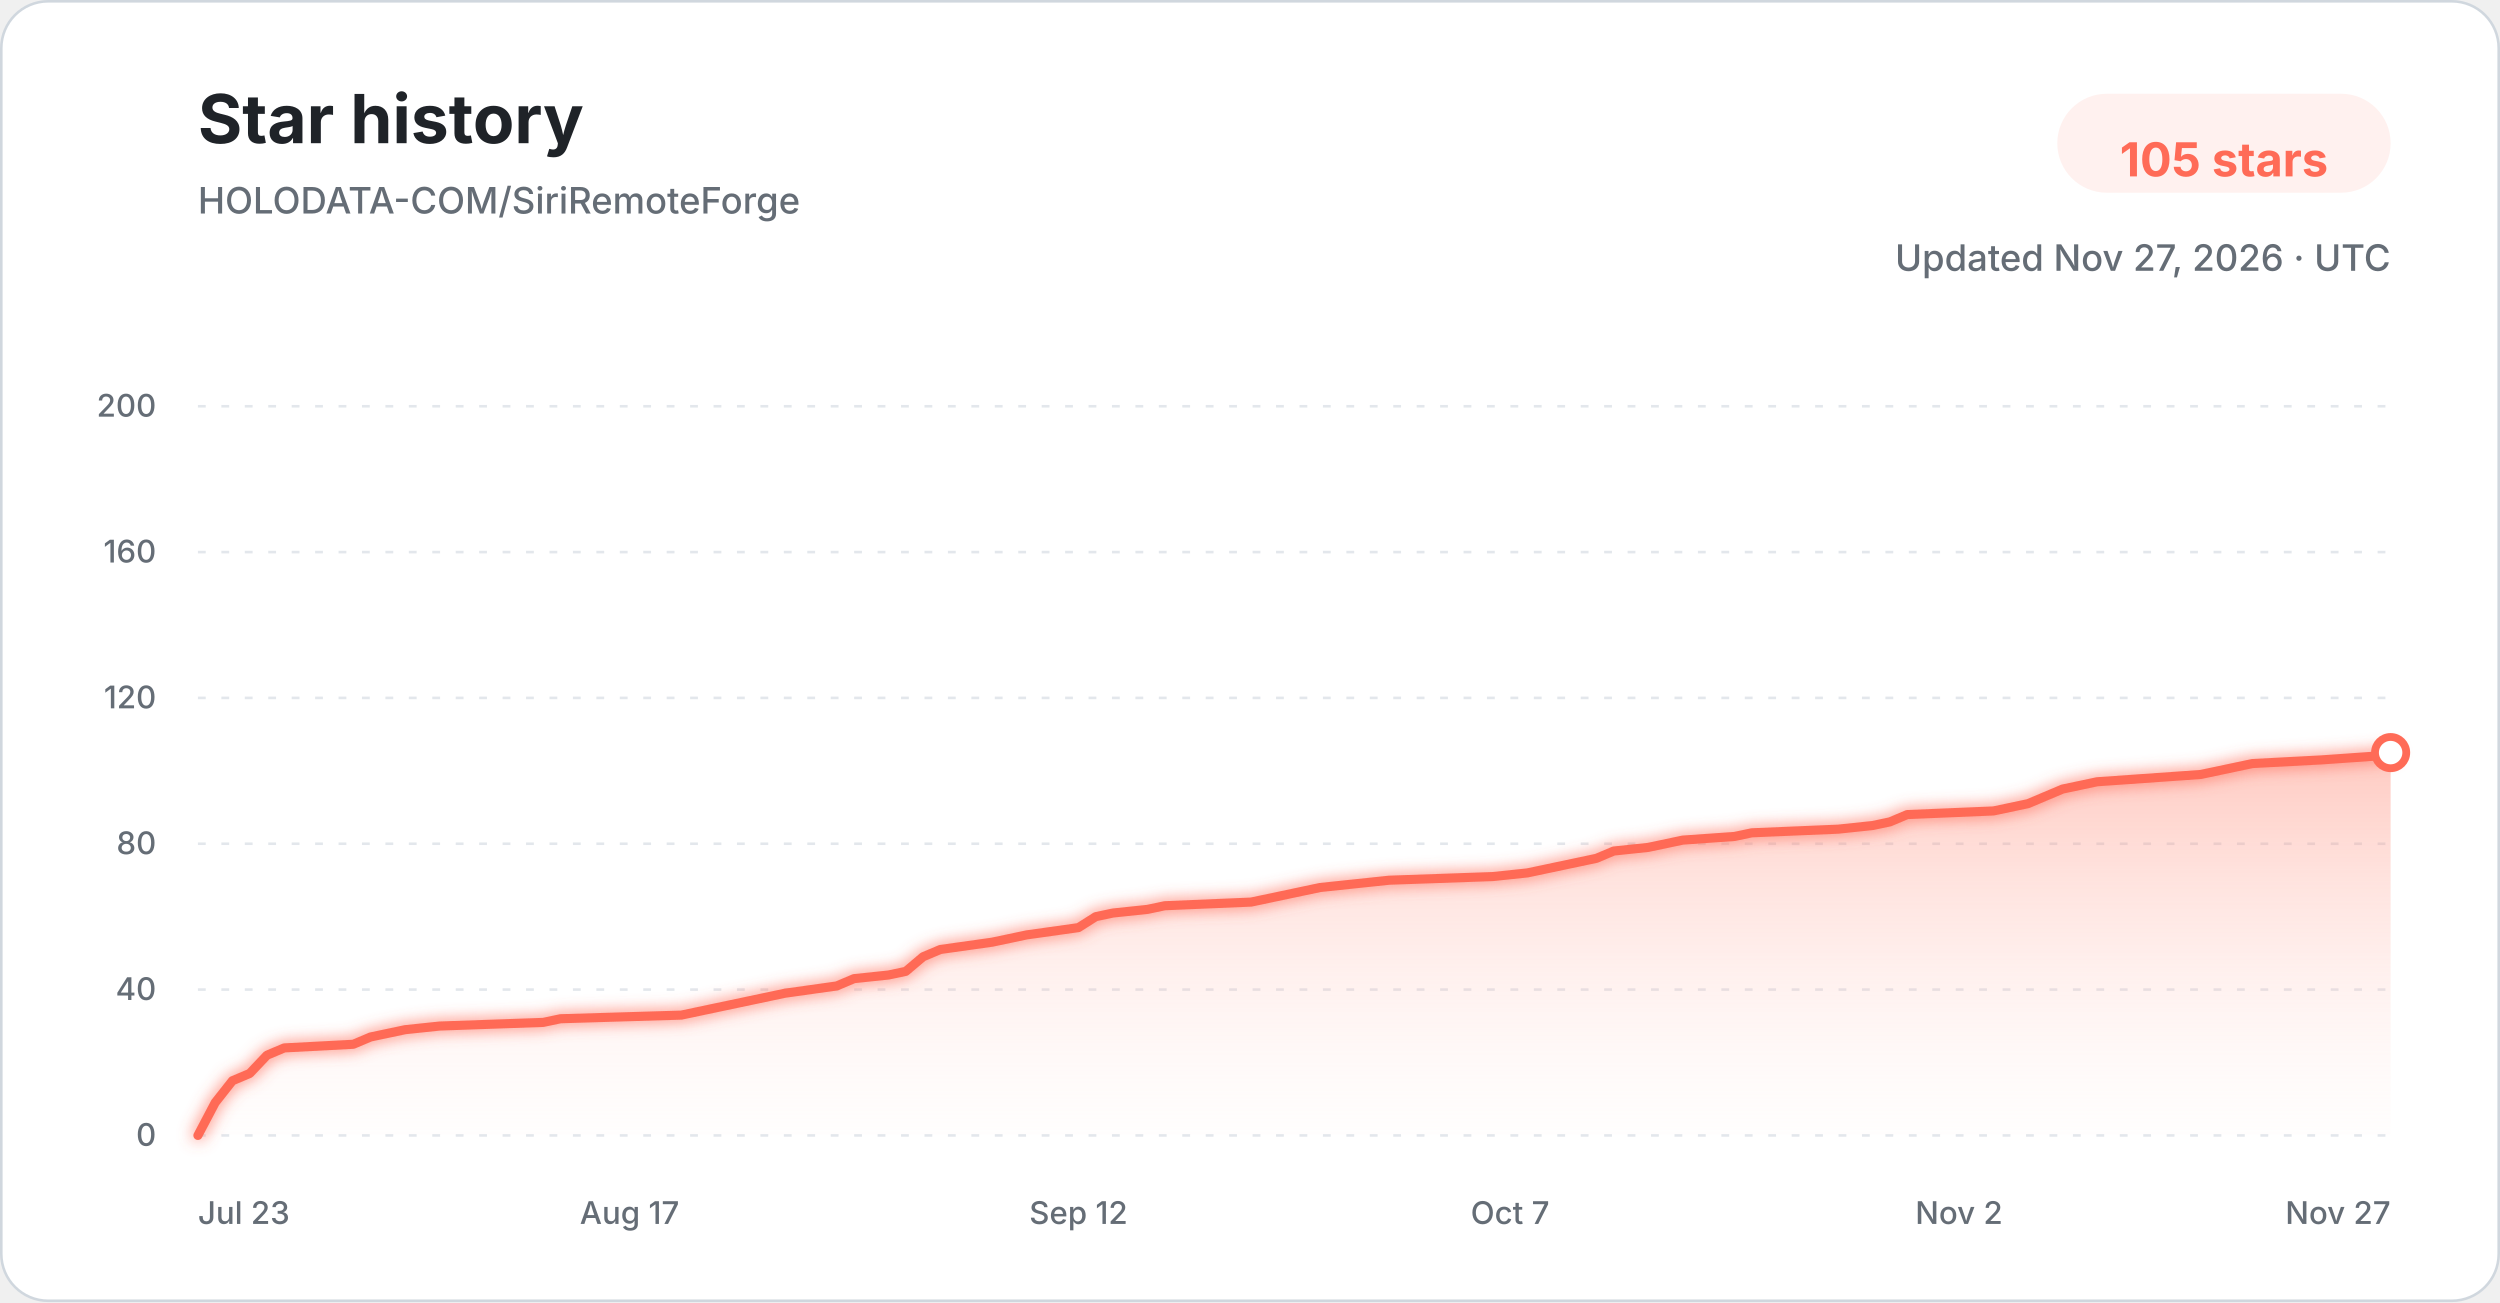
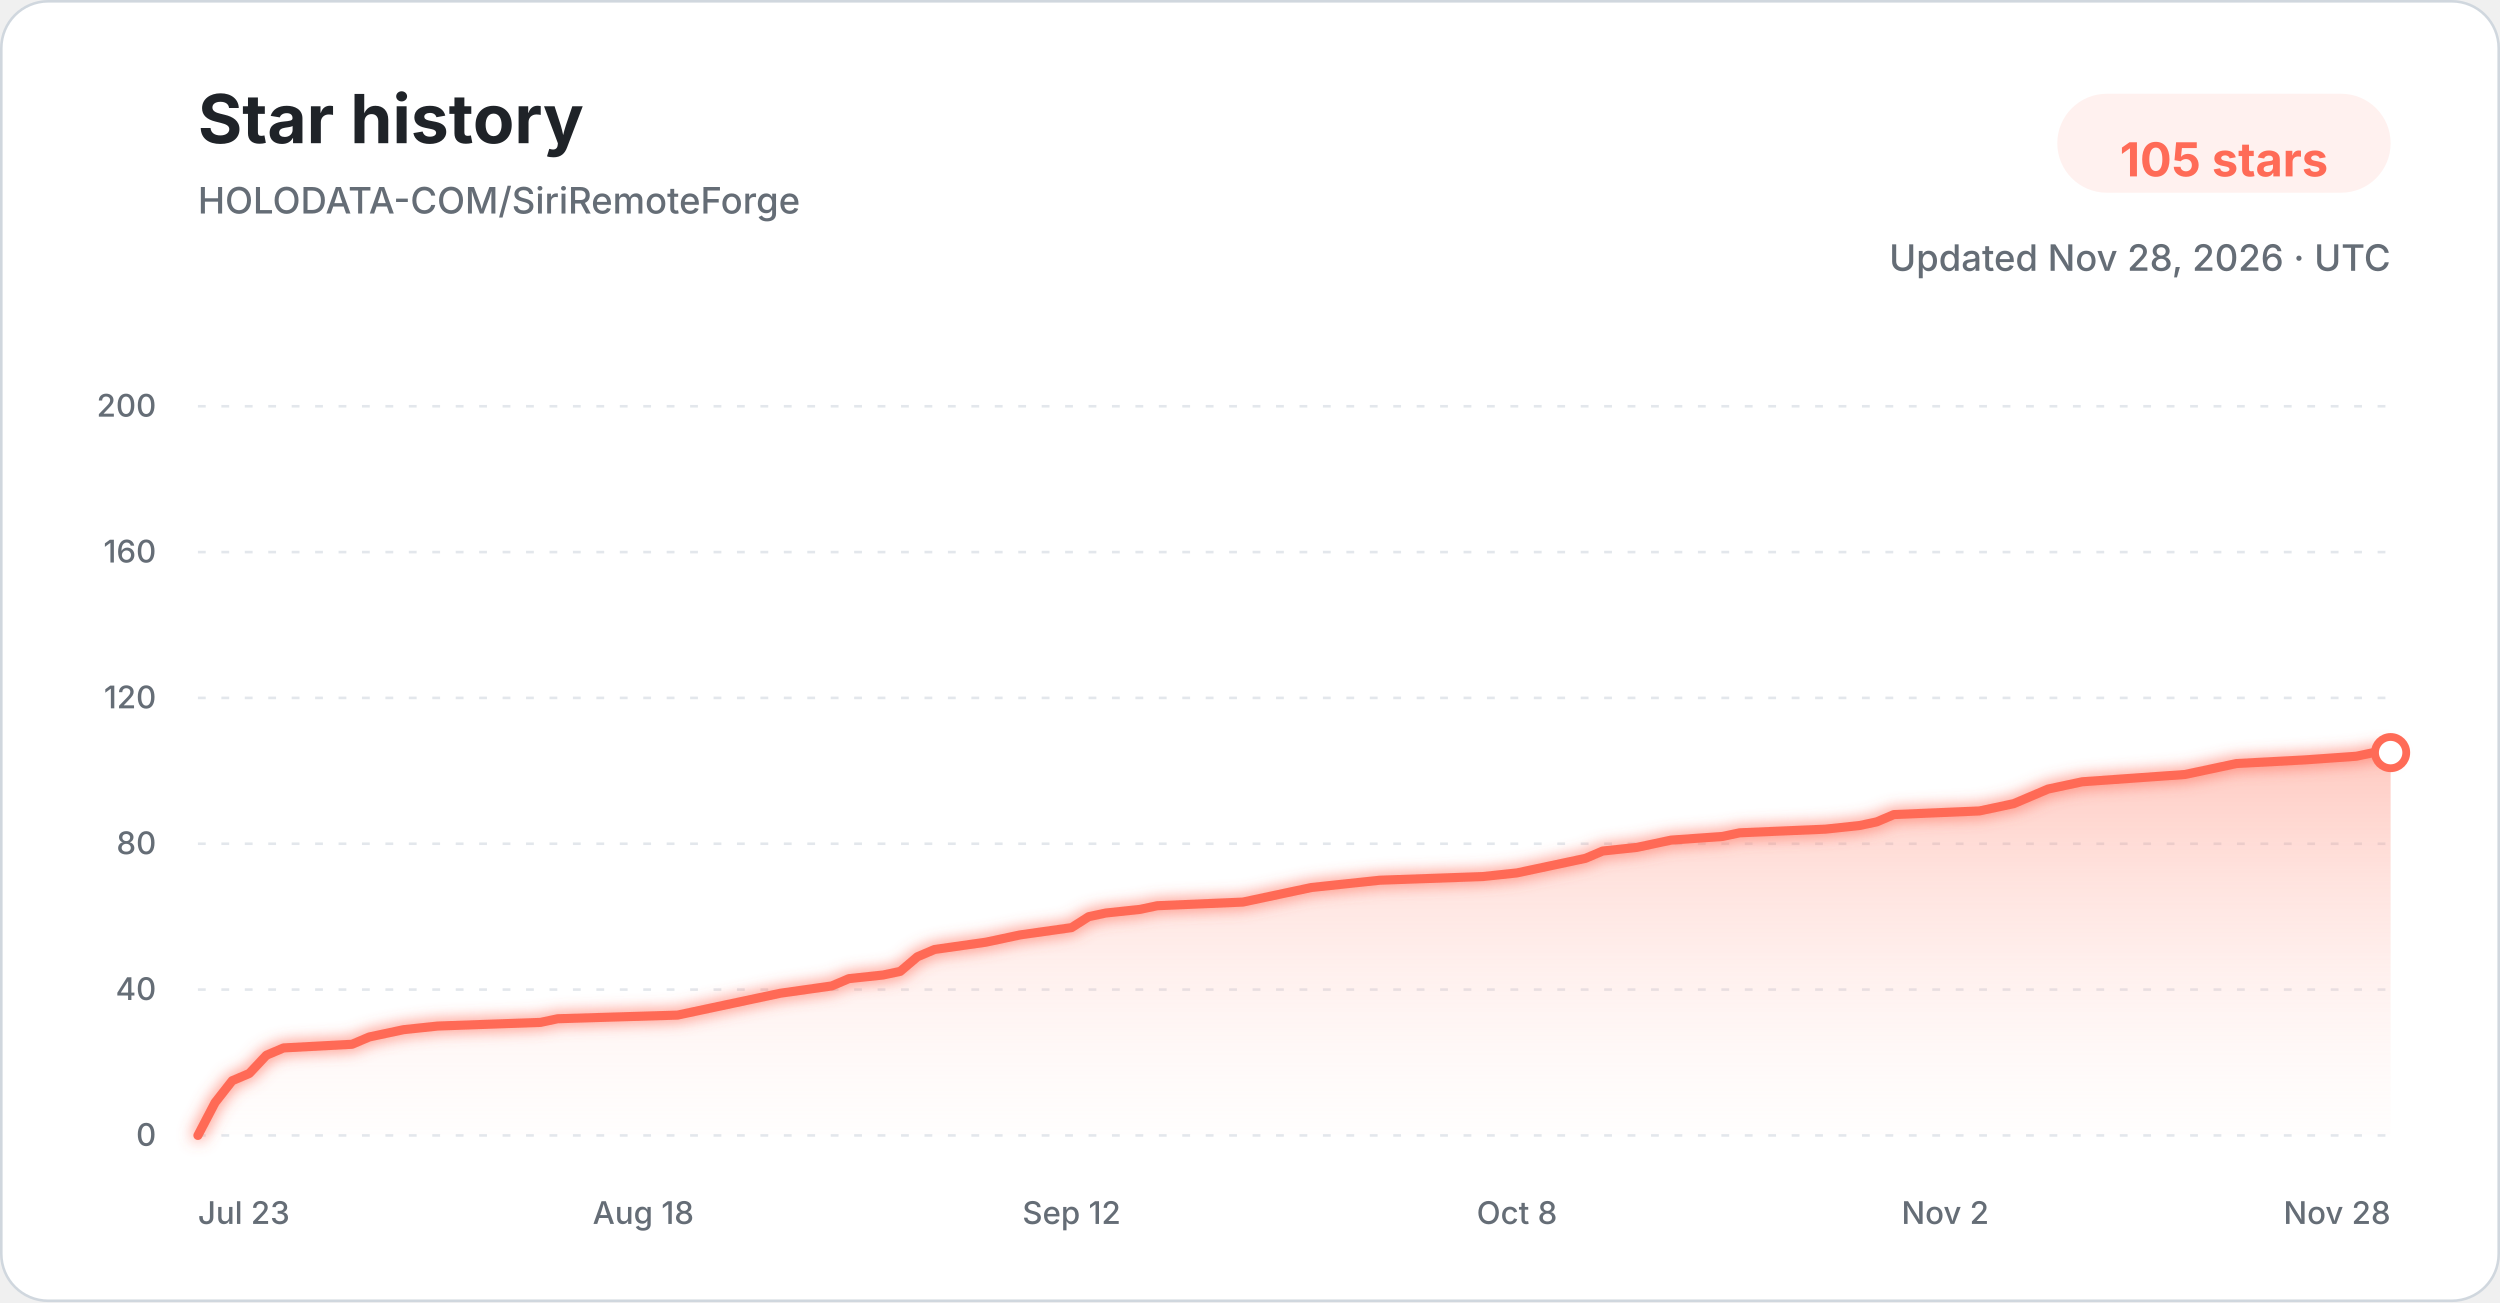
<svg xmlns="http://www.w3.org/2000/svg" width="960" height="500" viewBox="0 0 960 500" role="img" aria-labelledby="title description">
  <defs>
    <linearGradient id="star-area-light" x1="0" y1="0" x2="0" y2="1">
      <stop offset="0%" stop-color="#ff806b" stop-opacity="0.42" />
      <stop offset="100%" stop-color="#ffddd7" stop-opacity="0.04" />
    </linearGradient>
    <filter id="line-glow" x="-20%" y="-20%" width="140%" height="140%">
      <feGaussianBlur stdDeviation="3" result="blur" />
      <feMerge>
        <feMergeNode in="blur" />
        <feMergeNode in="SourceGraphic" />
      </feMerge>
    </filter>
  </defs>
  <style>
    .title { font: 700 26px -apple-system, BlinkMacSystemFont, "Segoe UI", sans-serif; fill: #1f2328; }
    .subtitle { font: 500 14px -apple-system, BlinkMacSystemFont, "Segoe UI", sans-serif; fill: #656d76; }
    .count { font: 700 18px -apple-system, BlinkMacSystemFont, "Segoe UI", sans-serif; fill: #ff6b57; }
    .tick { font: 500 12px -apple-system, BlinkMacSystemFont, "Segoe UI", sans-serif; fill: #656d76; }
    .grid { stroke: #d8dee4; stroke-width: 1; stroke-dasharray: 3 6; opacity: 0.72; }
  </style>
  <rect x="0.5" y="0.5" width="959" height="499" rx="18" fill="#ffffff" stroke="#d0d7de" />
  <text x="76" y="55" class="title">Star history</text>
  <text x="76" y="82" class="subtitle">HOLODATA-COM/SiriRemoteForge</text>
  <rect x="790" y="36" width="128" height="38" rx="19" fill="#fff1ef" />
  <text x="854" y="61" text-anchor="middle" dominant-baseline="middle" class="count">105 stars</text>
-   <text x="918" y="104" text-anchor="end" class="subtitle">Updated Nov 27, 2026 · UTC</text>
+   <text x="918" y="104" text-anchor="end" class="subtitle">Updated Nov 28, 2026 · UTC</text>
  <line x1="76" y1="436.00" x2="918" y2="436.00" class="grid" />
  <text x="60" y="440.00" text-anchor="end" class="tick">0</text>
  <line x1="76" y1="380.00" x2="918" y2="380.00" class="grid" />
  <text x="60" y="384.00" text-anchor="end" class="tick">40</text>
  <line x1="76" y1="324.00" x2="918" y2="324.00" class="grid" />
  <text x="60" y="328.00" text-anchor="end" class="tick">80</text>
  <line x1="76" y1="268.00" x2="918" y2="268.00" class="grid" />
  <text x="60" y="272.00" text-anchor="end" class="tick">120</text>
  <line x1="76" y1="212.00" x2="918" y2="212.00" class="grid" />
  <text x="60" y="216.00" text-anchor="end" class="tick">160</text>
  <line x1="76" y1="156.00" x2="918" y2="156.00" class="grid" />
  <text x="60" y="160.00" text-anchor="end" class="tick">200</text>
-   <path d="M 76.00 436.00 L 82.63 423.40 L 89.26 415.00 L 95.89 412.20 L 102.52 405.20 L 109.15 402.40 L 135.67 401.00 L 142.30 398.20 L 148.93 396.80 L 155.56 395.40 L 168.82 394.00 L 208.60 392.60 L 215.23 391.20 L 261.64 389.80 L 268.27 388.40 L 274.90 387.00 L 288.16 384.20 L 301.42 381.40 L 321.31 378.60 L 327.94 375.80 L 341.20 374.40 L 347.83 373.00 L 354.46 367.40 L 361.09 364.60 L 380.98 361.80 L 387.61 360.40 L 394.24 359.00 L 414.13 356.20 L 420.76 352.00 L 427.39 350.60 L 440.65 349.20 L 447.28 347.80 L 480.43 346.40 L 487.06 345.00 L 500.31 342.20 L 506.94 340.80 L 520.20 339.40 L 533.46 338.00 L 573.24 336.60 L 586.50 335.20 L 593.13 333.80 L 599.76 332.40 L 606.39 331.00 L 613.02 329.60 L 619.65 326.80 L 632.91 325.40 L 639.54 324.00 L 646.17 322.60 L 666.06 321.20 L 672.69 319.80 L 705.84 318.40 L 719.10 317.00 L 725.73 315.60 L 732.36 312.80 L 765.51 311.40 L 778.77 308.60 L 785.40 305.80 L 792.03 303.00 L 798.66 301.60 L 805.29 300.20 L 825.18 298.80 L 845.07 297.40 L 858.33 294.60 L 864.96 293.20 L 891.48 291.80 L 911.37 290.40 L 918.00 289.00 L 918.00 436.00 L 76.00 436.00 Z" fill="url(#star-area-light)" />
-   <path d="M 76.00 436.00 L 82.63 423.40 L 89.26 415.00 L 95.89 412.20 L 102.52 405.20 L 109.15 402.40 L 135.67 401.00 L 142.30 398.20 L 148.93 396.80 L 155.56 395.40 L 168.82 394.00 L 208.60 392.60 L 215.23 391.20 L 261.64 389.80 L 268.27 388.40 L 274.90 387.00 L 288.16 384.20 L 301.42 381.40 L 321.31 378.60 L 327.94 375.80 L 341.20 374.40 L 347.83 373.00 L 354.46 367.40 L 361.09 364.60 L 380.98 361.80 L 387.61 360.40 L 394.24 359.00 L 414.13 356.20 L 420.76 352.00 L 427.39 350.60 L 440.65 349.20 L 447.28 347.80 L 480.43 346.40 L 487.06 345.00 L 500.31 342.20 L 506.94 340.80 L 520.20 339.40 L 533.46 338.00 L 573.24 336.60 L 586.50 335.20 L 593.13 333.80 L 599.76 332.40 L 606.39 331.00 L 613.02 329.60 L 619.65 326.80 L 632.91 325.40 L 639.54 324.00 L 646.17 322.60 L 666.06 321.20 L 672.69 319.80 L 705.84 318.40 L 719.10 317.00 L 725.73 315.60 L 732.36 312.80 L 765.51 311.40 L 778.77 308.60 L 785.40 305.80 L 792.03 303.00 L 798.66 301.60 L 805.29 300.20 L 825.18 298.80 L 845.07 297.40 L 858.33 294.60 L 864.96 293.20 L 891.48 291.80 L 911.37 290.40 L 918.00 289.00" fill="none" stroke="#ff6b57" stroke-width="3.5" stroke-linecap="round" stroke-linejoin="round" filter="url(#line-glow)" />
+   <path d="M 76.00 436.00 L 82.58 423.40 L 89.16 415.00 L 95.73 412.20 L 102.31 405.20 L 108.89 402.40 L 135.20 401.00 L 141.78 398.20 L 148.36 396.80 L 154.94 395.40 L 168.09 394.00 L 207.56 392.60 L 214.14 391.20 L 260.19 389.80 L 266.77 388.40 L 273.34 387.00 L 286.50 384.20 L 299.66 381.40 L 319.39 378.60 L 325.97 375.80 L 339.12 374.40 L 345.70 373.00 L 352.28 367.40 L 358.86 364.60 L 378.59 361.80 L 385.17 360.40 L 391.75 359.00 L 411.48 356.20 L 418.06 352.00 L 424.64 350.60 L 437.80 349.20 L 444.38 347.80 L 477.27 346.40 L 483.84 345.00 L 497.00 342.20 L 503.58 340.80 L 516.73 339.40 L 529.89 338.00 L 569.36 336.60 L 582.52 335.20 L 589.09 333.80 L 595.67 332.40 L 602.25 331.00 L 608.83 329.60 L 615.41 326.80 L 628.56 325.40 L 635.14 324.00 L 641.72 322.60 L 661.45 321.20 L 668.03 319.80 L 700.92 318.40 L 714.08 317.00 L 720.66 315.60 L 727.23 312.80 L 760.12 311.40 L 773.28 308.60 L 779.86 305.80 L 786.44 303.00 L 793.02 301.60 L 799.59 300.20 L 819.33 298.80 L 839.06 297.40 L 852.22 294.60 L 858.80 293.20 L 885.11 291.80 L 904.84 290.40 L 911.42 289.00 L 918.00 289.00 L 918.00 436.00 L 76.00 436.00 Z" fill="url(#star-area-light)" />
+   <path d="M 76.00 436.00 L 82.58 423.40 L 89.16 415.00 L 95.73 412.20 L 102.31 405.20 L 108.89 402.40 L 135.20 401.00 L 141.78 398.20 L 148.36 396.80 L 154.94 395.40 L 168.09 394.00 L 207.56 392.60 L 214.14 391.20 L 260.19 389.80 L 266.77 388.40 L 273.34 387.00 L 286.50 384.20 L 299.66 381.40 L 319.39 378.60 L 325.97 375.80 L 339.12 374.40 L 345.70 373.00 L 352.28 367.40 L 358.86 364.60 L 378.59 361.80 L 385.17 360.40 L 391.75 359.00 L 411.48 356.20 L 418.06 352.00 L 424.64 350.60 L 437.80 349.20 L 444.38 347.80 L 477.27 346.40 L 483.84 345.00 L 497.00 342.20 L 503.58 340.80 L 516.73 339.40 L 529.89 338.00 L 569.36 336.60 L 582.52 335.20 L 589.09 333.80 L 595.67 332.40 L 602.25 331.00 L 608.83 329.60 L 615.41 326.80 L 628.56 325.40 L 635.14 324.00 L 641.72 322.60 L 661.45 321.20 L 668.03 319.80 L 700.92 318.40 L 714.08 317.00 L 720.66 315.60 L 727.23 312.80 L 760.12 311.40 L 773.28 308.60 L 779.86 305.80 L 786.44 303.00 L 793.02 301.60 L 799.59 300.20 L 819.33 298.80 L 839.06 297.40 L 852.22 294.60 L 858.80 293.20 L 885.11 291.80 L 904.84 290.40 L 911.42 289.00 L 918.00 289.00" fill="none" stroke="#ff6b57" stroke-width="3.5" stroke-linecap="round" stroke-linejoin="round" filter="url(#line-glow)" />
  <circle cx="918.00" cy="289.00" r="6" fill="#ffffff" stroke="#ff6b57" stroke-width="3" />
  <text x="76.00" y="470" text-anchor="start" class="tick">Jul 23</text>
-   <text x="241.75" y="470" text-anchor="middle" class="tick">Aug 17</text>
-   <text x="414.13" y="470" text-anchor="middle" class="tick">Sep 12</text>
-   <text x="579.87" y="470" text-anchor="middle" class="tick">Oct 7</text>
-   <text x="752.25" y="470" text-anchor="middle" class="tick">Nov 2</text>
-   <text x="918.00" y="470" text-anchor="end" class="tick">Nov 27</text>
+   <text x="247.03" y="470" text-anchor="middle" class="tick">Aug 18</text>
+   <text x="411.48" y="470" text-anchor="middle" class="tick">Sep 12</text>
+   <text x="582.52" y="470" text-anchor="middle" class="tick">Oct 8</text>
+   <text x="746.97" y="470" text-anchor="middle" class="tick">Nov 2</text>
+   <text x="918.00" y="470" text-anchor="end" class="tick">Nov 28</text>
</svg>
